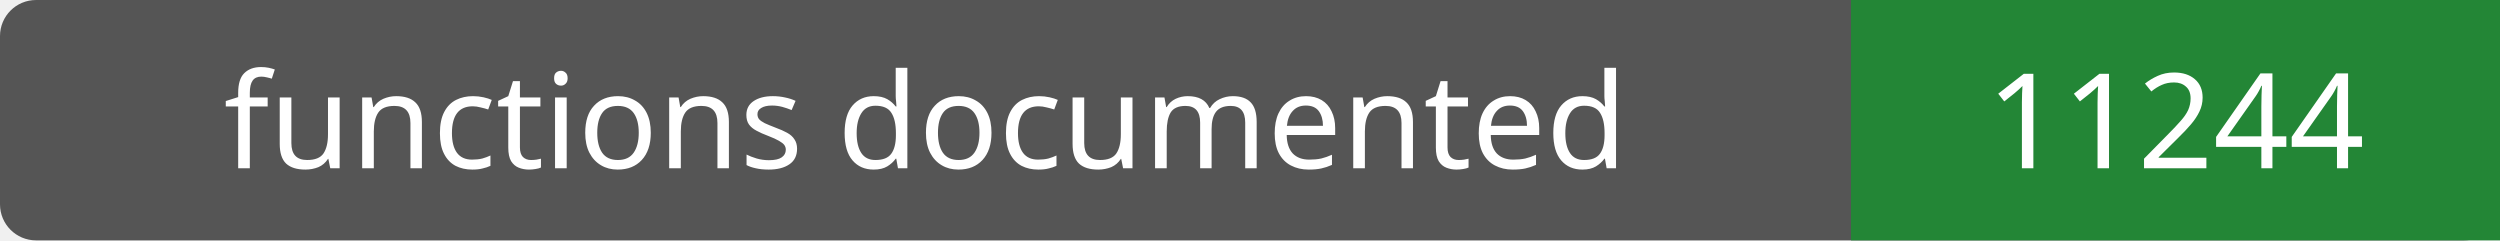
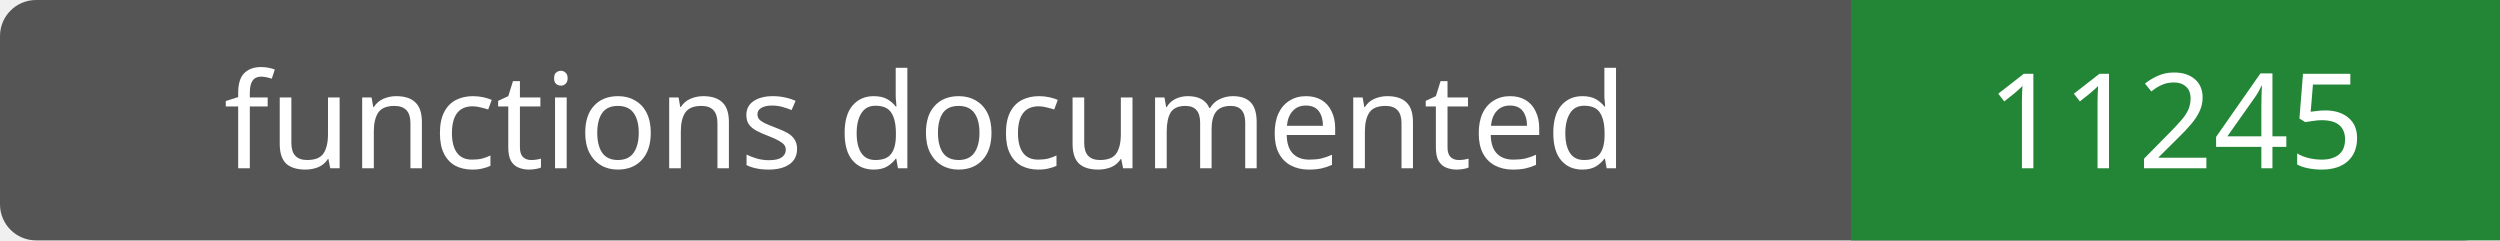
- <svg xmlns="http://www.w3.org/2000/svg" width="208" height="20" role="img" aria-label="functions documented: 11244">
+ <svg xmlns="http://www.w3.org/2000/svg" width="208" height="20" role="img" aria-label="functions documented: 11245">
  <rect width="208" height="20" rx="3" fill="#555" />
  <path fill="#238636" d="M154 0h54v20H154z" />
  <g fill="#fff" text-anchor="middle" font-family="Verdana,sans-serif" font-size="11">
    <text x="77.0" y="14">functions documented</text>
-     <text x="181.0" y="14">11244</text>
+     <text x="181.0" y="14">11245</text>
  </g>
</svg>
